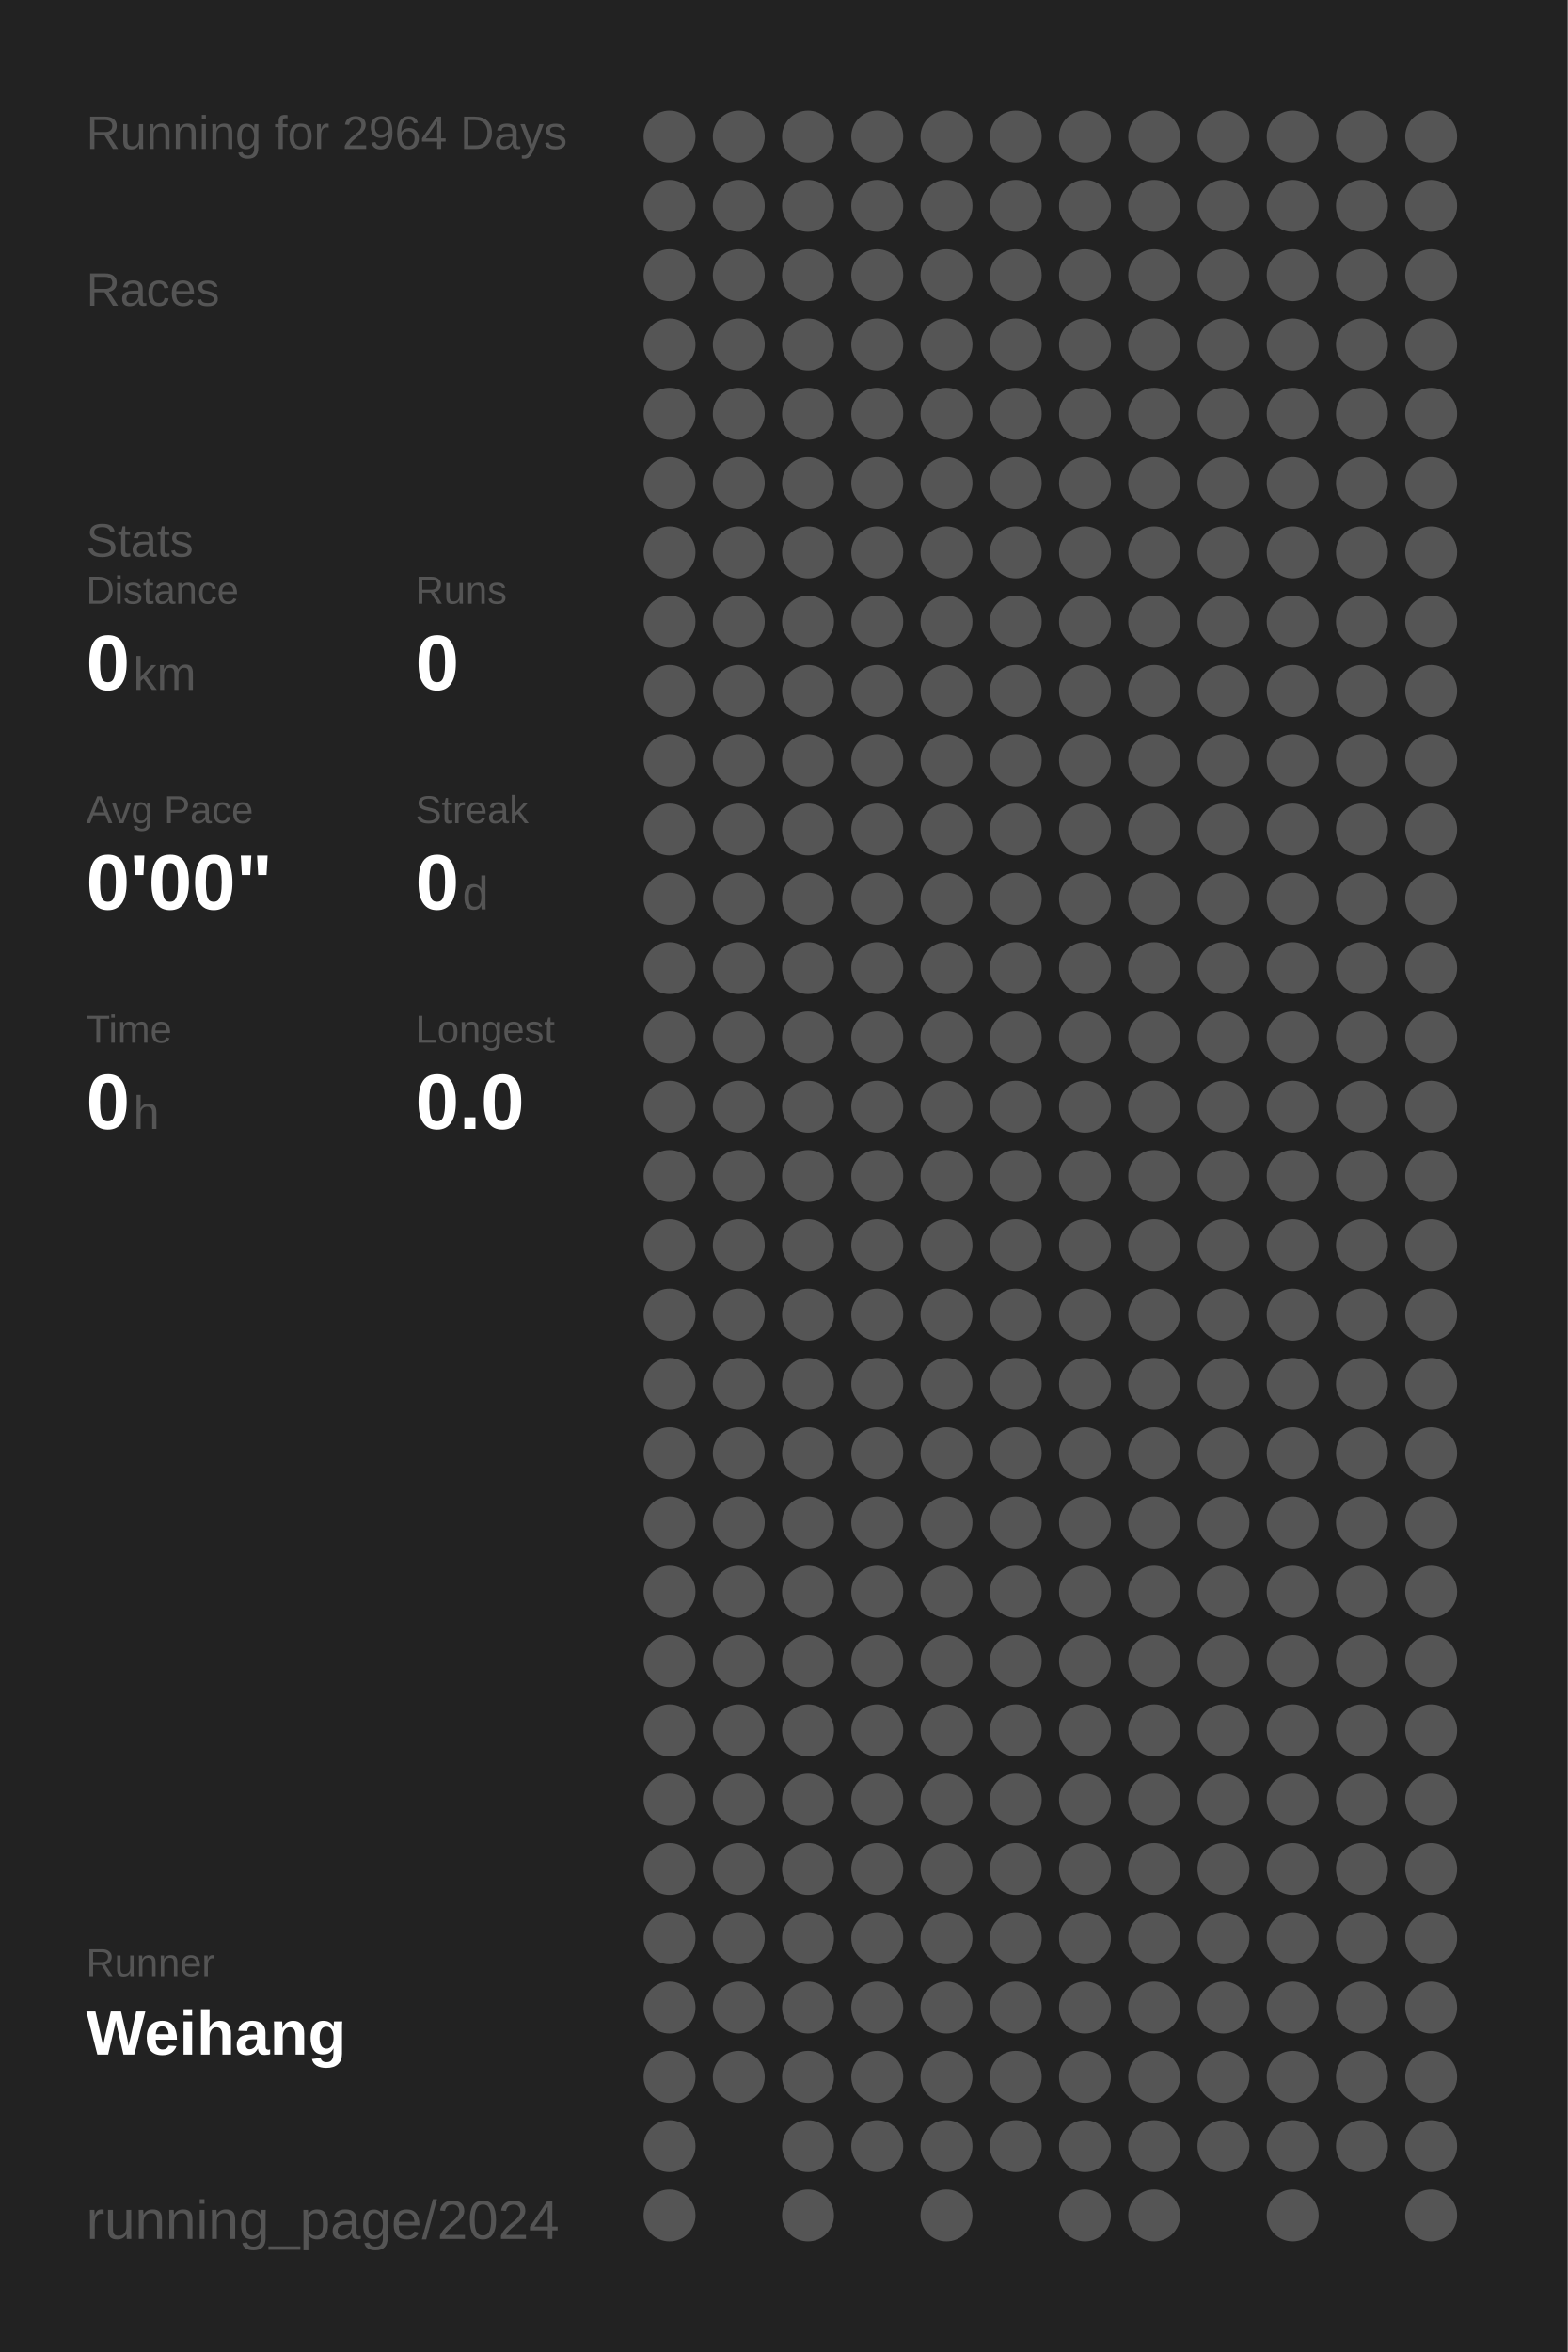
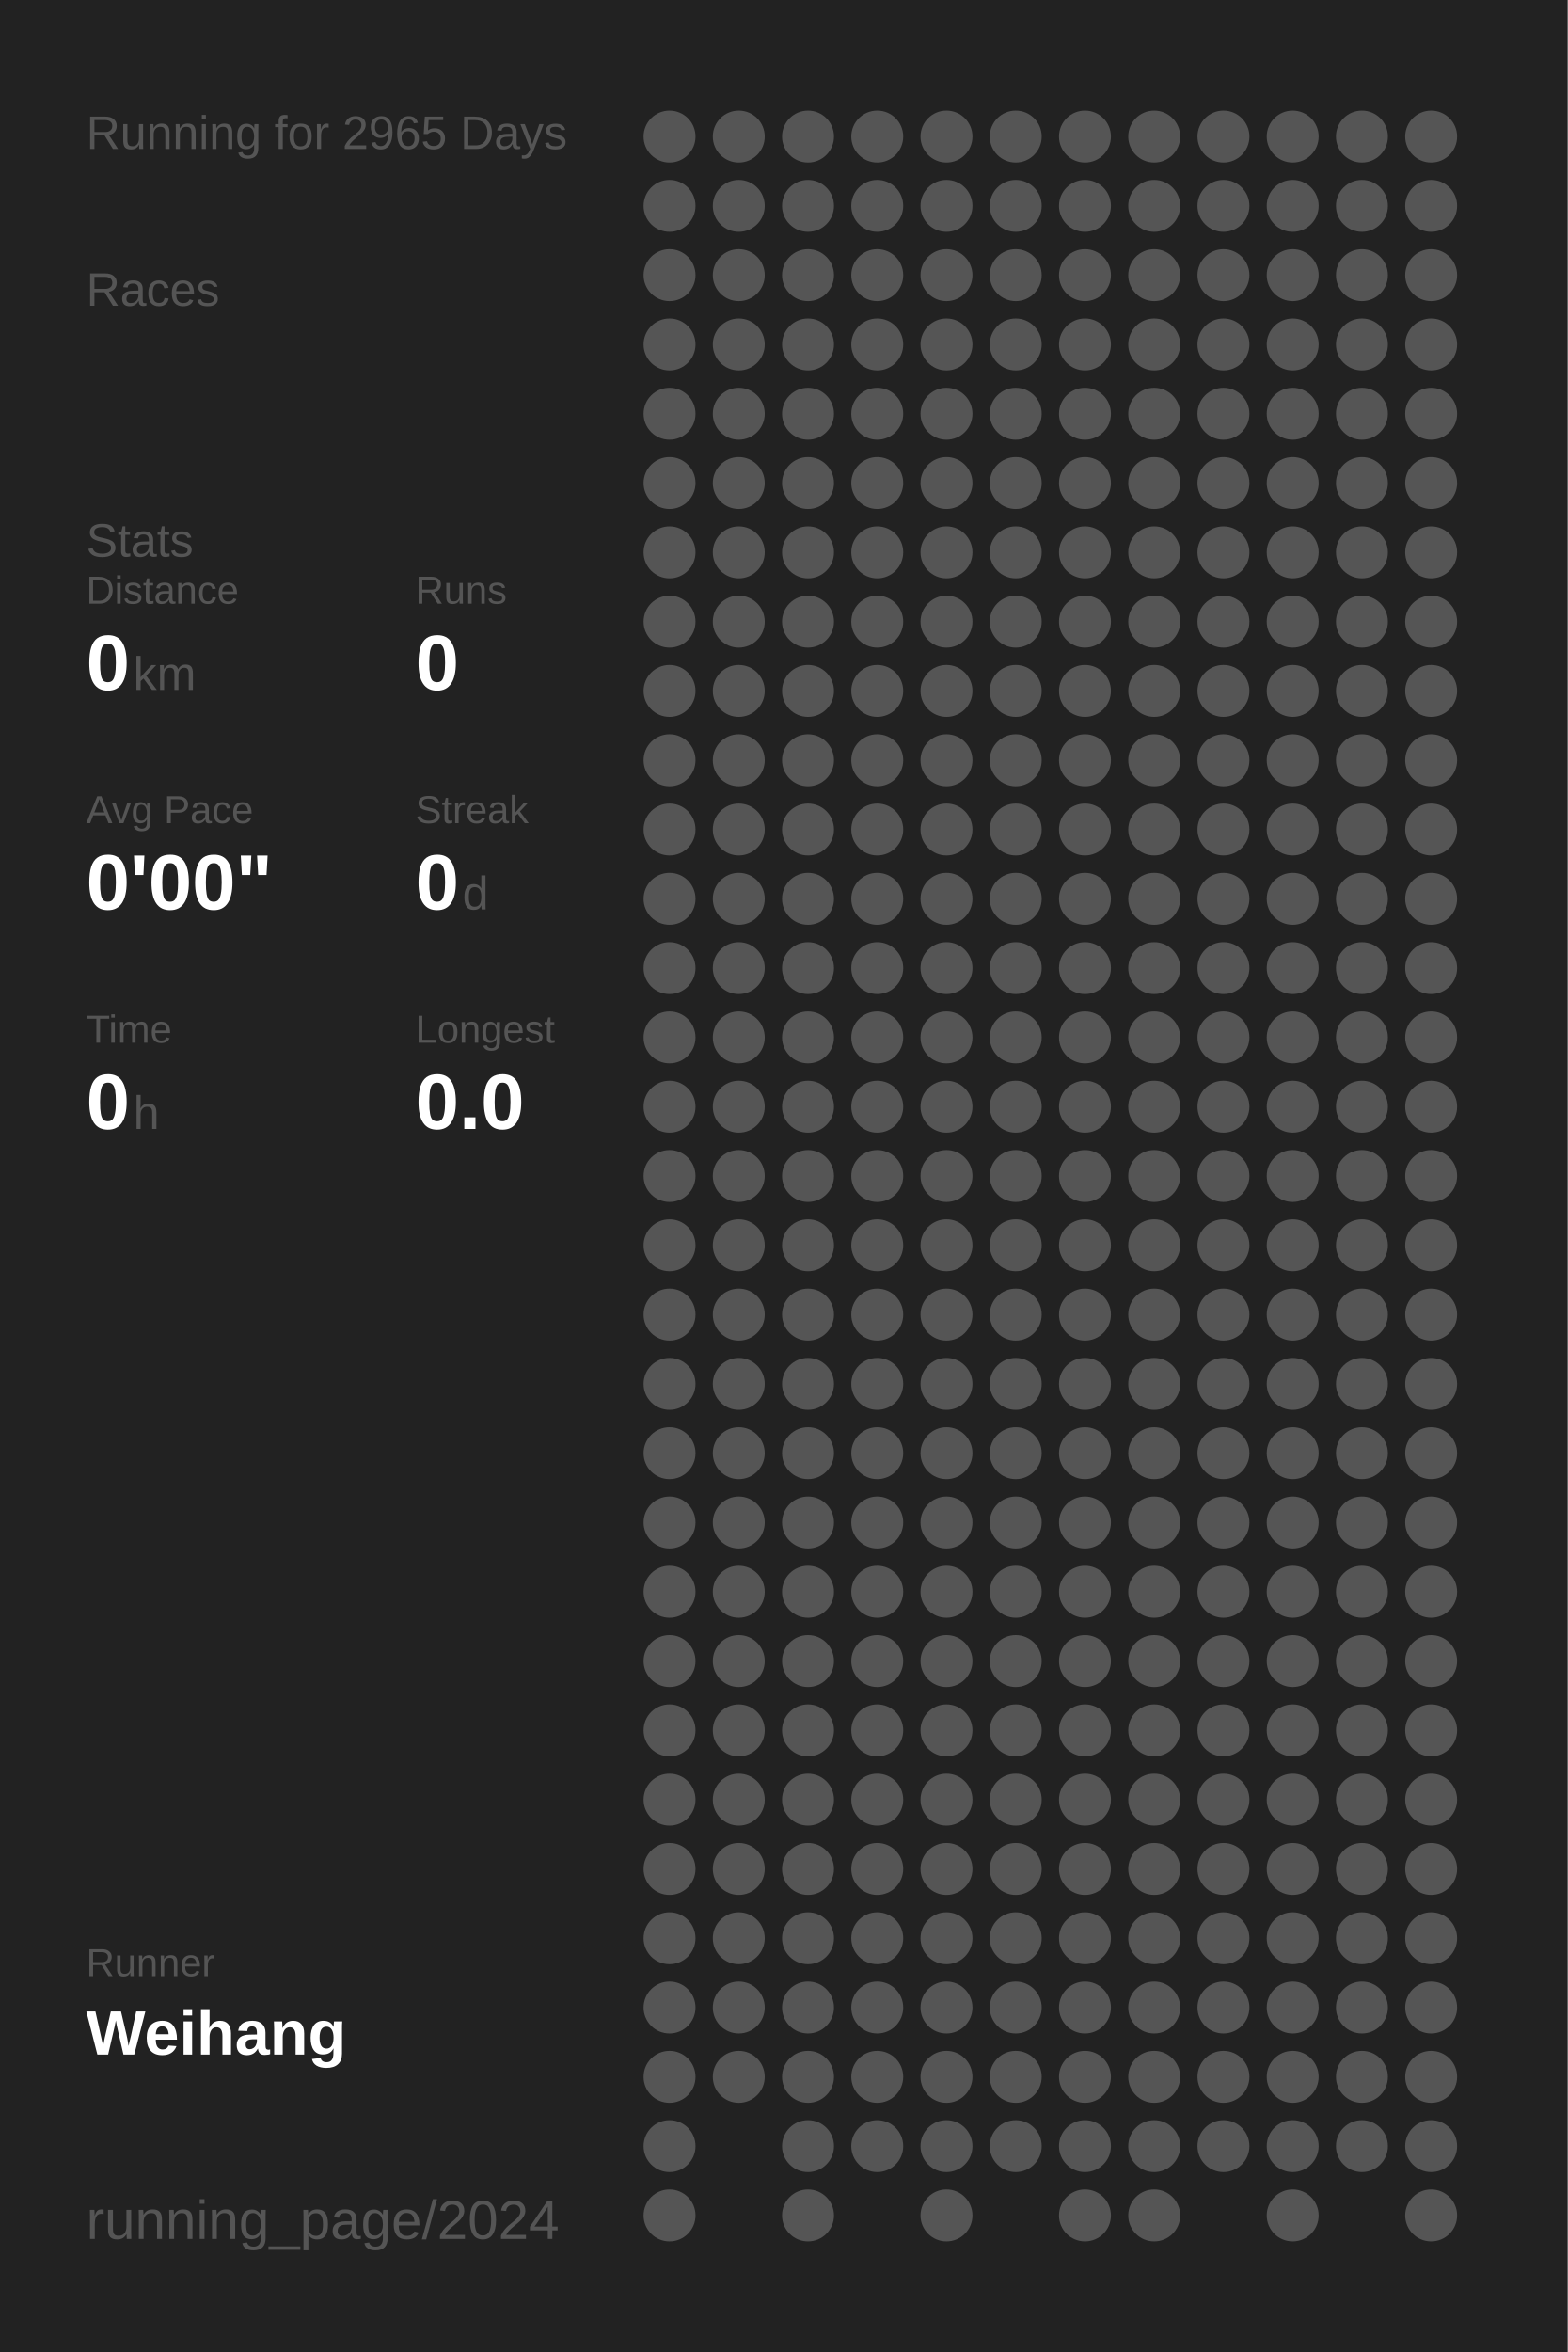
<svg xmlns="http://www.w3.org/2000/svg" baseProfile="full" height="300mm" version="1.1" viewBox="0,0,200,300" width="200mm">
  <defs />
  <rect fill="#222222" height="300" width="200" x="0" y="0" />
-   <text fill="#555555" style="font-size:6px; font-family:Arial;" x="11" y="19">Running for 2964 Days</text>
+   <text fill="#555555" style="font-size:6px; font-family:Arial;" x="11" y="19">Running for 2965 Days</text>
  <text fill="#555555" style="font-size:6px; font-family:Arial;" x="11" y="39">Races</text>
  <text fill="#555555" style="font-size:6px; font-family:Arial;" x="11" y="71">Stats</text>
  <text fill="#555555" style="font-size:5px; font-family:Arial;" x="11" y="77">Distance</text>
  <text fill="#FFFFFF" style="font-size:10px; font-family:Arial; font-weight:bold;" x="11" y="88">0</text>
  <text fill="#555555" style="font-size:6px; font-family:Arial;" x="17" y="88">km</text>
  <text fill="#555555" style="font-size:5px; font-family:Arial;" x="53" y="77">Runs</text>
  <text fill="#FFFFFF" style="font-size:10px; font-family:Arial; font-weight:bold;" x="53" y="88">0</text>
  <text fill="#555555" style="font-size:5px; font-family:Arial;" x="11" y="105">Avg Pace</text>
  <text fill="#FFFFFF" style="font-size:10px; font-family:Arial; font-weight:bold;" x="11" y="116">0'00"</text>
  <text fill="#555555" style="font-size:5px; font-family:Arial;" x="53" y="105">Streak</text>
  <text fill="#FFFFFF" style="font-size:10px; font-family:Arial; font-weight:bold;" x="53" y="116">0</text>
  <text fill="#555555" style="font-size:6px; font-family:Arial;" x="59" y="116">d</text>
  <text fill="#555555" style="font-size:5px; font-family:Arial;" x="11" y="133">Time</text>
  <text fill="#FFFFFF" style="font-size:10px; font-family:Arial; font-weight:bold;" x="11" y="144">0</text>
  <text fill="#555555" style="font-size:6px; font-family:Arial;" x="17" y="144">h</text>
  <text fill="#555555" style="font-size:5px; font-family:Arial;" x="53" y="133">Longest</text>
  <text fill="#FFFFFF" style="font-size:10px; font-family:Arial; font-weight:bold;" x="53" y="144">0.0</text>
  <text fill="#555555" style="font-size:5px; font-family:Arial;" x="11" y="252.065">Runner</text>
  <text fill="#FFFFFF" style="font-size:8px; font-family:Arial; font-weight:bold;" x="11" y="262.065">Weihang</text>
  <text fill="#555555" style="font-size:7px; font-family:Arial;" x="11" y="285.581">running_page/2024</text>
  <circle cx="85.417" cy="17.419" fill="#555555" r="3.312" />
  <circle cx="85.417" cy="26.258" fill="#555555" r="3.312" />
  <circle cx="85.417" cy="35.097" fill="#555555" r="3.312" />
  <circle cx="85.417" cy="43.935" fill="#555555" r="3.312" />
  <circle cx="85.417" cy="52.774" fill="#555555" r="3.312" />
  <circle cx="85.417" cy="61.613" fill="#555555" r="3.312" />
  <circle cx="85.417" cy="70.452" fill="#555555" r="3.312" />
  <circle cx="85.417" cy="79.29" fill="#555555" r="3.312" />
  <circle cx="85.417" cy="88.129" fill="#555555" r="3.312" />
  <circle cx="85.417" cy="96.968" fill="#555555" r="3.312" />
  <circle cx="85.417" cy="105.806" fill="#555555" r="3.312" />
  <circle cx="85.417" cy="114.645" fill="#555555" r="3.312" />
  <circle cx="85.417" cy="123.484" fill="#555555" r="3.312" />
  <circle cx="85.417" cy="132.323" fill="#555555" r="3.312" />
  <circle cx="85.417" cy="141.161" fill="#555555" r="3.312" />
  <circle cx="85.417" cy="150" fill="#555555" r="3.312" />
  <circle cx="85.417" cy="158.839" fill="#555555" r="3.312" />
  <circle cx="85.417" cy="167.677" fill="#555555" r="3.312" />
  <circle cx="85.417" cy="176.516" fill="#555555" r="3.312" />
  <circle cx="85.417" cy="185.355" fill="#555555" r="3.312" />
  <circle cx="85.417" cy="194.194" fill="#555555" r="3.312" />
  <circle cx="85.417" cy="203.032" fill="#555555" r="3.312" />
  <circle cx="85.417" cy="211.871" fill="#555555" r="3.312" />
  <circle cx="85.417" cy="220.71" fill="#555555" r="3.312" />
  <circle cx="85.417" cy="229.548" fill="#555555" r="3.312" />
  <circle cx="85.417" cy="238.387" fill="#555555" r="3.312" />
  <circle cx="85.417" cy="247.226" fill="#555555" r="3.312" />
  <circle cx="85.417" cy="256.065" fill="#555555" r="3.312" />
  <circle cx="85.417" cy="264.903" fill="#555555" r="3.312" />
  <circle cx="85.417" cy="273.742" fill="#555555" r="3.312" />
  <circle cx="85.417" cy="282.581" fill="#555555" r="3.312" />
  <circle cx="94.25" cy="17.419" fill="#555555" r="3.312" />
  <circle cx="94.25" cy="26.258" fill="#555555" r="3.312" />
  <circle cx="94.25" cy="35.097" fill="#555555" r="3.312" />
  <circle cx="94.25" cy="43.935" fill="#555555" r="3.312" />
  <circle cx="94.25" cy="52.774" fill="#555555" r="3.312" />
  <circle cx="94.25" cy="61.613" fill="#555555" r="3.312" />
  <circle cx="94.25" cy="70.452" fill="#555555" r="3.312" />
  <circle cx="94.25" cy="79.29" fill="#555555" r="3.312" />
  <circle cx="94.25" cy="88.129" fill="#555555" r="3.312" />
  <circle cx="94.25" cy="96.968" fill="#555555" r="3.312" />
  <circle cx="94.25" cy="105.806" fill="#555555" r="3.312" />
  <circle cx="94.25" cy="114.645" fill="#555555" r="3.312" />
  <circle cx="94.25" cy="123.484" fill="#555555" r="3.312" />
  <circle cx="94.25" cy="132.323" fill="#555555" r="3.312" />
  <circle cx="94.25" cy="141.161" fill="#555555" r="3.312" />
  <circle cx="94.25" cy="150" fill="#555555" r="3.312" />
  <circle cx="94.25" cy="158.839" fill="#555555" r="3.312" />
  <circle cx="94.25" cy="167.677" fill="#555555" r="3.312" />
  <circle cx="94.25" cy="176.516" fill="#555555" r="3.312" />
  <circle cx="94.25" cy="185.355" fill="#555555" r="3.312" />
  <circle cx="94.25" cy="194.194" fill="#555555" r="3.312" />
  <circle cx="94.25" cy="203.032" fill="#555555" r="3.312" />
  <circle cx="94.25" cy="211.871" fill="#555555" r="3.312" />
  <circle cx="94.25" cy="220.71" fill="#555555" r="3.312" />
  <circle cx="94.25" cy="229.548" fill="#555555" r="3.312" />
  <circle cx="94.25" cy="238.387" fill="#555555" r="3.312" />
  <circle cx="94.25" cy="247.226" fill="#555555" r="3.312" />
  <circle cx="94.25" cy="256.065" fill="#555555" r="3.312" />
  <circle cx="94.25" cy="264.903" fill="#555555" r="3.312" />
  <circle cx="103.083" cy="17.419" fill="#555555" r="3.312" />
  <circle cx="103.083" cy="26.258" fill="#555555" r="3.312" />
  <circle cx="103.083" cy="35.097" fill="#555555" r="3.312" />
  <circle cx="103.083" cy="43.935" fill="#555555" r="3.312" />
  <circle cx="103.083" cy="52.774" fill="#555555" r="3.312" />
  <circle cx="103.083" cy="61.613" fill="#555555" r="3.312" />
  <circle cx="103.083" cy="70.452" fill="#555555" r="3.312" />
  <circle cx="103.083" cy="79.29" fill="#555555" r="3.312" />
  <circle cx="103.083" cy="88.129" fill="#555555" r="3.312" />
  <circle cx="103.083" cy="96.968" fill="#555555" r="3.312" />
  <circle cx="103.083" cy="105.806" fill="#555555" r="3.312" />
  <circle cx="103.083" cy="114.645" fill="#555555" r="3.312" />
  <circle cx="103.083" cy="123.484" fill="#555555" r="3.312" />
  <circle cx="103.083" cy="132.323" fill="#555555" r="3.312" />
  <circle cx="103.083" cy="141.161" fill="#555555" r="3.312" />
  <circle cx="103.083" cy="150" fill="#555555" r="3.312" />
  <circle cx="103.083" cy="158.839" fill="#555555" r="3.312" />
  <circle cx="103.083" cy="167.677" fill="#555555" r="3.312" />
  <circle cx="103.083" cy="176.516" fill="#555555" r="3.312" />
  <circle cx="103.083" cy="185.355" fill="#555555" r="3.312" />
  <circle cx="103.083" cy="194.194" fill="#555555" r="3.312" />
  <circle cx="103.083" cy="203.032" fill="#555555" r="3.312" />
  <circle cx="103.083" cy="211.871" fill="#555555" r="3.312" />
  <circle cx="103.083" cy="220.71" fill="#555555" r="3.312" />
  <circle cx="103.083" cy="229.548" fill="#555555" r="3.312" />
  <circle cx="103.083" cy="238.387" fill="#555555" r="3.312" />
  <circle cx="103.083" cy="247.226" fill="#555555" r="3.312" />
  <circle cx="103.083" cy="256.065" fill="#555555" r="3.312" />
  <circle cx="103.083" cy="264.903" fill="#555555" r="3.312" />
  <circle cx="103.083" cy="273.742" fill="#555555" r="3.312" />
  <circle cx="103.083" cy="282.581" fill="#555555" r="3.312" />
  <circle cx="111.917" cy="17.419" fill="#555555" r="3.312" />
  <circle cx="111.917" cy="26.258" fill="#555555" r="3.312" />
  <circle cx="111.917" cy="35.097" fill="#555555" r="3.312" />
  <circle cx="111.917" cy="43.935" fill="#555555" r="3.312" />
  <circle cx="111.917" cy="52.774" fill="#555555" r="3.312" />
  <circle cx="111.917" cy="61.613" fill="#555555" r="3.312" />
  <circle cx="111.917" cy="70.452" fill="#555555" r="3.312" />
  <circle cx="111.917" cy="79.29" fill="#555555" r="3.312" />
  <circle cx="111.917" cy="88.129" fill="#555555" r="3.312" />
  <circle cx="111.917" cy="96.968" fill="#555555" r="3.312" />
  <circle cx="111.917" cy="105.806" fill="#555555" r="3.312" />
  <circle cx="111.917" cy="114.645" fill="#555555" r="3.312" />
  <circle cx="111.917" cy="123.484" fill="#555555" r="3.312" />
  <circle cx="111.917" cy="132.323" fill="#555555" r="3.312" />
  <circle cx="111.917" cy="141.161" fill="#555555" r="3.312" />
  <circle cx="111.917" cy="150" fill="#555555" r="3.312" />
  <circle cx="111.917" cy="158.839" fill="#555555" r="3.312" />
  <circle cx="111.917" cy="167.677" fill="#555555" r="3.312" />
  <circle cx="111.917" cy="176.516" fill="#555555" r="3.312" />
  <circle cx="111.917" cy="185.355" fill="#555555" r="3.312" />
  <circle cx="111.917" cy="194.194" fill="#555555" r="3.312" />
  <circle cx="111.917" cy="203.032" fill="#555555" r="3.312" />
  <circle cx="111.917" cy="211.871" fill="#555555" r="3.312" />
  <circle cx="111.917" cy="220.71" fill="#555555" r="3.312" />
  <circle cx="111.917" cy="229.548" fill="#555555" r="3.312" />
  <circle cx="111.917" cy="238.387" fill="#555555" r="3.312" />
  <circle cx="111.917" cy="247.226" fill="#555555" r="3.312" />
  <circle cx="111.917" cy="256.065" fill="#555555" r="3.312" />
  <circle cx="111.917" cy="264.903" fill="#555555" r="3.312" />
  <circle cx="111.917" cy="273.742" fill="#555555" r="3.312" />
  <circle cx="120.75" cy="17.419" fill="#555555" r="3.312" />
  <circle cx="120.75" cy="26.258" fill="#555555" r="3.312" />
  <circle cx="120.75" cy="35.097" fill="#555555" r="3.312" />
  <circle cx="120.75" cy="43.935" fill="#555555" r="3.312" />
  <circle cx="120.75" cy="52.774" fill="#555555" r="3.312" />
  <circle cx="120.75" cy="61.613" fill="#555555" r="3.312" />
  <circle cx="120.75" cy="70.452" fill="#555555" r="3.312" />
  <circle cx="120.75" cy="79.29" fill="#555555" r="3.312" />
  <circle cx="120.75" cy="88.129" fill="#555555" r="3.312" />
  <circle cx="120.75" cy="96.968" fill="#555555" r="3.312" />
  <circle cx="120.75" cy="105.806" fill="#555555" r="3.312" />
  <circle cx="120.75" cy="114.645" fill="#555555" r="3.312" />
  <circle cx="120.75" cy="123.484" fill="#555555" r="3.312" />
  <circle cx="120.75" cy="132.323" fill="#555555" r="3.312" />
  <circle cx="120.75" cy="141.161" fill="#555555" r="3.312" />
  <circle cx="120.75" cy="150" fill="#555555" r="3.312" />
  <circle cx="120.75" cy="158.839" fill="#555555" r="3.312" />
  <circle cx="120.75" cy="167.677" fill="#555555" r="3.312" />
  <circle cx="120.75" cy="176.516" fill="#555555" r="3.312" />
  <circle cx="120.75" cy="185.355" fill="#555555" r="3.312" />
  <circle cx="120.75" cy="194.194" fill="#555555" r="3.312" />
  <circle cx="120.75" cy="203.032" fill="#555555" r="3.312" />
  <circle cx="120.75" cy="211.871" fill="#555555" r="3.312" />
  <circle cx="120.75" cy="220.71" fill="#555555" r="3.312" />
  <circle cx="120.75" cy="229.548" fill="#555555" r="3.312" />
  <circle cx="120.75" cy="238.387" fill="#555555" r="3.312" />
  <circle cx="120.75" cy="247.226" fill="#555555" r="3.312" />
  <circle cx="120.75" cy="256.065" fill="#555555" r="3.312" />
  <circle cx="120.75" cy="264.903" fill="#555555" r="3.312" />
  <circle cx="120.75" cy="273.742" fill="#555555" r="3.312" />
  <circle cx="120.75" cy="282.581" fill="#555555" r="3.312" />
  <circle cx="129.583" cy="17.419" fill="#555555" r="3.312" />
  <circle cx="129.583" cy="26.258" fill="#555555" r="3.312" />
  <circle cx="129.583" cy="35.097" fill="#555555" r="3.312" />
  <circle cx="129.583" cy="43.935" fill="#555555" r="3.312" />
  <circle cx="129.583" cy="52.774" fill="#555555" r="3.312" />
  <circle cx="129.583" cy="61.613" fill="#555555" r="3.312" />
  <circle cx="129.583" cy="70.452" fill="#555555" r="3.312" />
  <circle cx="129.583" cy="79.29" fill="#555555" r="3.312" />
  <circle cx="129.583" cy="88.129" fill="#555555" r="3.312" />
  <circle cx="129.583" cy="96.968" fill="#555555" r="3.312" />
  <circle cx="129.583" cy="105.806" fill="#555555" r="3.312" />
  <circle cx="129.583" cy="114.645" fill="#555555" r="3.312" />
  <circle cx="129.583" cy="123.484" fill="#555555" r="3.312" />
  <circle cx="129.583" cy="132.323" fill="#555555" r="3.312" />
  <circle cx="129.583" cy="141.161" fill="#555555" r="3.312" />
  <circle cx="129.583" cy="150" fill="#555555" r="3.312" />
  <circle cx="129.583" cy="158.839" fill="#555555" r="3.312" />
  <circle cx="129.583" cy="167.677" fill="#555555" r="3.312" />
  <circle cx="129.583" cy="176.516" fill="#555555" r="3.312" />
  <circle cx="129.583" cy="185.355" fill="#555555" r="3.312" />
  <circle cx="129.583" cy="194.194" fill="#555555" r="3.312" />
  <circle cx="129.583" cy="203.032" fill="#555555" r="3.312" />
  <circle cx="129.583" cy="211.871" fill="#555555" r="3.312" />
  <circle cx="129.583" cy="220.71" fill="#555555" r="3.312" />
  <circle cx="129.583" cy="229.548" fill="#555555" r="3.312" />
  <circle cx="129.583" cy="238.387" fill="#555555" r="3.312" />
  <circle cx="129.583" cy="247.226" fill="#555555" r="3.312" />
  <circle cx="129.583" cy="256.065" fill="#555555" r="3.312" />
  <circle cx="129.583" cy="264.903" fill="#555555" r="3.312" />
  <circle cx="129.583" cy="273.742" fill="#555555" r="3.312" />
  <circle cx="138.417" cy="17.419" fill="#555555" r="3.312" />
  <circle cx="138.417" cy="26.258" fill="#555555" r="3.312" />
  <circle cx="138.417" cy="35.097" fill="#555555" r="3.312" />
  <circle cx="138.417" cy="43.935" fill="#555555" r="3.312" />
  <circle cx="138.417" cy="52.774" fill="#555555" r="3.312" />
  <circle cx="138.417" cy="61.613" fill="#555555" r="3.312" />
  <circle cx="138.417" cy="70.452" fill="#555555" r="3.312" />
  <circle cx="138.417" cy="79.29" fill="#555555" r="3.312" />
  <circle cx="138.417" cy="88.129" fill="#555555" r="3.312" />
  <circle cx="138.417" cy="96.968" fill="#555555" r="3.312" />
  <circle cx="138.417" cy="105.806" fill="#555555" r="3.312" />
  <circle cx="138.417" cy="114.645" fill="#555555" r="3.312" />
  <circle cx="138.417" cy="123.484" fill="#555555" r="3.312" />
  <circle cx="138.417" cy="132.323" fill="#555555" r="3.312" />
  <circle cx="138.417" cy="141.161" fill="#555555" r="3.312" />
  <circle cx="138.417" cy="150" fill="#555555" r="3.312" />
  <circle cx="138.417" cy="158.839" fill="#555555" r="3.312" />
  <circle cx="138.417" cy="167.677" fill="#555555" r="3.312" />
  <circle cx="138.417" cy="176.516" fill="#555555" r="3.312" />
  <circle cx="138.417" cy="185.355" fill="#555555" r="3.312" />
  <circle cx="138.417" cy="194.194" fill="#555555" r="3.312" />
  <circle cx="138.417" cy="203.032" fill="#555555" r="3.312" />
  <circle cx="138.417" cy="211.871" fill="#555555" r="3.312" />
  <circle cx="138.417" cy="220.71" fill="#555555" r="3.312" />
  <circle cx="138.417" cy="229.548" fill="#555555" r="3.312" />
  <circle cx="138.417" cy="238.387" fill="#555555" r="3.312" />
  <circle cx="138.417" cy="247.226" fill="#555555" r="3.312" />
  <circle cx="138.417" cy="256.065" fill="#555555" r="3.312" />
  <circle cx="138.417" cy="264.903" fill="#555555" r="3.312" />
  <circle cx="138.417" cy="273.742" fill="#555555" r="3.312" />
  <circle cx="138.417" cy="282.581" fill="#555555" r="3.312" />
  <circle cx="147.25" cy="17.419" fill="#555555" r="3.312" />
  <circle cx="147.25" cy="26.258" fill="#555555" r="3.312" />
  <circle cx="147.25" cy="35.097" fill="#555555" r="3.312" />
  <circle cx="147.25" cy="43.935" fill="#555555" r="3.312" />
  <circle cx="147.25" cy="52.774" fill="#555555" r="3.312" />
  <circle cx="147.25" cy="61.613" fill="#555555" r="3.312" />
  <circle cx="147.25" cy="70.452" fill="#555555" r="3.312" />
  <circle cx="147.25" cy="79.29" fill="#555555" r="3.312" />
  <circle cx="147.25" cy="88.129" fill="#555555" r="3.312" />
  <circle cx="147.25" cy="96.968" fill="#555555" r="3.312" />
  <circle cx="147.25" cy="105.806" fill="#555555" r="3.312" />
  <circle cx="147.25" cy="114.645" fill="#555555" r="3.312" />
  <circle cx="147.25" cy="123.484" fill="#555555" r="3.312" />
  <circle cx="147.25" cy="132.323" fill="#555555" r="3.312" />
  <circle cx="147.25" cy="141.161" fill="#555555" r="3.312" />
  <circle cx="147.25" cy="150" fill="#555555" r="3.312" />
  <circle cx="147.25" cy="158.839" fill="#555555" r="3.312" />
  <circle cx="147.25" cy="167.677" fill="#555555" r="3.312" />
  <circle cx="147.25" cy="176.516" fill="#555555" r="3.312" />
  <circle cx="147.25" cy="185.355" fill="#555555" r="3.312" />
  <circle cx="147.25" cy="194.194" fill="#555555" r="3.312" />
  <circle cx="147.25" cy="203.032" fill="#555555" r="3.312" />
  <circle cx="147.25" cy="211.871" fill="#555555" r="3.312" />
  <circle cx="147.25" cy="220.71" fill="#555555" r="3.312" />
  <circle cx="147.25" cy="229.548" fill="#555555" r="3.312" />
  <circle cx="147.25" cy="238.387" fill="#555555" r="3.312" />
  <circle cx="147.25" cy="247.226" fill="#555555" r="3.312" />
  <circle cx="147.25" cy="256.065" fill="#555555" r="3.312" />
  <circle cx="147.25" cy="264.903" fill="#555555" r="3.312" />
  <circle cx="147.25" cy="273.742" fill="#555555" r="3.312" />
  <circle cx="147.25" cy="282.581" fill="#555555" r="3.312" />
  <circle cx="156.083" cy="17.419" fill="#555555" r="3.312" />
  <circle cx="156.083" cy="26.258" fill="#555555" r="3.312" />
  <circle cx="156.083" cy="35.097" fill="#555555" r="3.312" />
  <circle cx="156.083" cy="43.935" fill="#555555" r="3.312" />
  <circle cx="156.083" cy="52.774" fill="#555555" r="3.312" />
  <circle cx="156.083" cy="61.613" fill="#555555" r="3.312" />
  <circle cx="156.083" cy="70.452" fill="#555555" r="3.312" />
  <circle cx="156.083" cy="79.29" fill="#555555" r="3.312" />
  <circle cx="156.083" cy="88.129" fill="#555555" r="3.312" />
  <circle cx="156.083" cy="96.968" fill="#555555" r="3.312" />
  <circle cx="156.083" cy="105.806" fill="#555555" r="3.312" />
  <circle cx="156.083" cy="114.645" fill="#555555" r="3.312" />
  <circle cx="156.083" cy="123.484" fill="#555555" r="3.312" />
  <circle cx="156.083" cy="132.323" fill="#555555" r="3.312" />
  <circle cx="156.083" cy="141.161" fill="#555555" r="3.312" />
  <circle cx="156.083" cy="150" fill="#555555" r="3.312" />
  <circle cx="156.083" cy="158.839" fill="#555555" r="3.312" />
  <circle cx="156.083" cy="167.677" fill="#555555" r="3.312" />
  <circle cx="156.083" cy="176.516" fill="#555555" r="3.312" />
  <circle cx="156.083" cy="185.355" fill="#555555" r="3.312" />
  <circle cx="156.083" cy="194.194" fill="#555555" r="3.312" />
  <circle cx="156.083" cy="203.032" fill="#555555" r="3.312" />
  <circle cx="156.083" cy="211.871" fill="#555555" r="3.312" />
  <circle cx="156.083" cy="220.71" fill="#555555" r="3.312" />
  <circle cx="156.083" cy="229.548" fill="#555555" r="3.312" />
  <circle cx="156.083" cy="238.387" fill="#555555" r="3.312" />
  <circle cx="156.083" cy="247.226" fill="#555555" r="3.312" />
  <circle cx="156.083" cy="256.065" fill="#555555" r="3.312" />
  <circle cx="156.083" cy="264.903" fill="#555555" r="3.312" />
  <circle cx="156.083" cy="273.742" fill="#555555" r="3.312" />
  <circle cx="164.917" cy="17.419" fill="#555555" r="3.312" />
  <circle cx="164.917" cy="26.258" fill="#555555" r="3.312" />
  <circle cx="164.917" cy="35.097" fill="#555555" r="3.312" />
  <circle cx="164.917" cy="43.935" fill="#555555" r="3.312" />
  <circle cx="164.917" cy="52.774" fill="#555555" r="3.312" />
  <circle cx="164.917" cy="61.613" fill="#555555" r="3.312" />
  <circle cx="164.917" cy="70.452" fill="#555555" r="3.312" />
  <circle cx="164.917" cy="79.29" fill="#555555" r="3.312" />
  <circle cx="164.917" cy="88.129" fill="#555555" r="3.312" />
  <circle cx="164.917" cy="96.968" fill="#555555" r="3.312" />
  <circle cx="164.917" cy="105.806" fill="#555555" r="3.312" />
  <circle cx="164.917" cy="114.645" fill="#555555" r="3.312" />
  <circle cx="164.917" cy="123.484" fill="#555555" r="3.312" />
  <circle cx="164.917" cy="132.323" fill="#555555" r="3.312" />
  <circle cx="164.917" cy="141.161" fill="#555555" r="3.312" />
  <circle cx="164.917" cy="150" fill="#555555" r="3.312" />
  <circle cx="164.917" cy="158.839" fill="#555555" r="3.312" />
  <circle cx="164.917" cy="167.677" fill="#555555" r="3.312" />
  <circle cx="164.917" cy="176.516" fill="#555555" r="3.312" />
  <circle cx="164.917" cy="185.355" fill="#555555" r="3.312" />
  <circle cx="164.917" cy="194.194" fill="#555555" r="3.312" />
  <circle cx="164.917" cy="203.032" fill="#555555" r="3.312" />
  <circle cx="164.917" cy="211.871" fill="#555555" r="3.312" />
  <circle cx="164.917" cy="220.71" fill="#555555" r="3.312" />
  <circle cx="164.917" cy="229.548" fill="#555555" r="3.312" />
  <circle cx="164.917" cy="238.387" fill="#555555" r="3.312" />
  <circle cx="164.917" cy="247.226" fill="#555555" r="3.312" />
  <circle cx="164.917" cy="256.065" fill="#555555" r="3.312" />
  <circle cx="164.917" cy="264.903" fill="#555555" r="3.312" />
  <circle cx="164.917" cy="273.742" fill="#555555" r="3.312" />
  <circle cx="164.917" cy="282.581" fill="#555555" r="3.312" />
  <circle cx="173.75" cy="17.419" fill="#555555" r="3.312" />
  <circle cx="173.75" cy="26.258" fill="#555555" r="3.312" />
  <circle cx="173.75" cy="35.097" fill="#555555" r="3.312" />
  <circle cx="173.75" cy="43.935" fill="#555555" r="3.312" />
  <circle cx="173.75" cy="52.774" fill="#555555" r="3.312" />
  <circle cx="173.75" cy="61.613" fill="#555555" r="3.312" />
  <circle cx="173.75" cy="70.452" fill="#555555" r="3.312" />
  <circle cx="173.75" cy="79.29" fill="#555555" r="3.312" />
  <circle cx="173.75" cy="88.129" fill="#555555" r="3.312" />
  <circle cx="173.75" cy="96.968" fill="#555555" r="3.312" />
  <circle cx="173.75" cy="105.806" fill="#555555" r="3.312" />
  <circle cx="173.75" cy="114.645" fill="#555555" r="3.312" />
  <circle cx="173.75" cy="123.484" fill="#555555" r="3.312" />
  <circle cx="173.75" cy="132.323" fill="#555555" r="3.312" />
  <circle cx="173.75" cy="141.161" fill="#555555" r="3.312" />
  <circle cx="173.75" cy="150" fill="#555555" r="3.312" />
  <circle cx="173.75" cy="158.839" fill="#555555" r="3.312" />
  <circle cx="173.75" cy="167.677" fill="#555555" r="3.312" />
  <circle cx="173.75" cy="176.516" fill="#555555" r="3.312" />
  <circle cx="173.75" cy="185.355" fill="#555555" r="3.312" />
  <circle cx="173.75" cy="194.194" fill="#555555" r="3.312" />
  <circle cx="173.75" cy="203.032" fill="#555555" r="3.312" />
  <circle cx="173.75" cy="211.871" fill="#555555" r="3.312" />
  <circle cx="173.75" cy="220.71" fill="#555555" r="3.312" />
  <circle cx="173.75" cy="229.548" fill="#555555" r="3.312" />
  <circle cx="173.75" cy="238.387" fill="#555555" r="3.312" />
  <circle cx="173.75" cy="247.226" fill="#555555" r="3.312" />
  <circle cx="173.75" cy="256.065" fill="#555555" r="3.312" />
  <circle cx="173.75" cy="264.903" fill="#555555" r="3.312" />
  <circle cx="173.75" cy="273.742" fill="#555555" r="3.312" />
  <circle cx="182.583" cy="17.419" fill="#555555" r="3.312" />
  <circle cx="182.583" cy="26.258" fill="#555555" r="3.312" />
  <circle cx="182.583" cy="35.097" fill="#555555" r="3.312" />
  <circle cx="182.583" cy="43.935" fill="#555555" r="3.312" />
  <circle cx="182.583" cy="52.774" fill="#555555" r="3.312" />
  <circle cx="182.583" cy="61.613" fill="#555555" r="3.312" />
  <circle cx="182.583" cy="70.452" fill="#555555" r="3.312" />
  <circle cx="182.583" cy="79.29" fill="#555555" r="3.312" />
  <circle cx="182.583" cy="88.129" fill="#555555" r="3.312" />
  <circle cx="182.583" cy="96.968" fill="#555555" r="3.312" />
  <circle cx="182.583" cy="105.806" fill="#555555" r="3.312" />
  <circle cx="182.583" cy="114.645" fill="#555555" r="3.312" />
  <circle cx="182.583" cy="123.484" fill="#555555" r="3.312" />
  <circle cx="182.583" cy="132.323" fill="#555555" r="3.312" />
  <circle cx="182.583" cy="141.161" fill="#555555" r="3.312" />
  <circle cx="182.583" cy="150" fill="#555555" r="3.312" />
  <circle cx="182.583" cy="158.839" fill="#555555" r="3.312" />
  <circle cx="182.583" cy="167.677" fill="#555555" r="3.312" />
  <circle cx="182.583" cy="176.516" fill="#555555" r="3.312" />
  <circle cx="182.583" cy="185.355" fill="#555555" r="3.312" />
  <circle cx="182.583" cy="194.194" fill="#555555" r="3.312" />
  <circle cx="182.583" cy="203.032" fill="#555555" r="3.312" />
  <circle cx="182.583" cy="211.871" fill="#555555" r="3.312" />
  <circle cx="182.583" cy="220.71" fill="#555555" r="3.312" />
  <circle cx="182.583" cy="229.548" fill="#555555" r="3.312" />
  <circle cx="182.583" cy="238.387" fill="#555555" r="3.312" />
  <circle cx="182.583" cy="247.226" fill="#555555" r="3.312" />
  <circle cx="182.583" cy="256.065" fill="#555555" r="3.312" />
  <circle cx="182.583" cy="264.903" fill="#555555" r="3.312" />
  <circle cx="182.583" cy="273.742" fill="#555555" r="3.312" />
  <circle cx="182.583" cy="282.581" fill="#555555" r="3.312" />
</svg>
